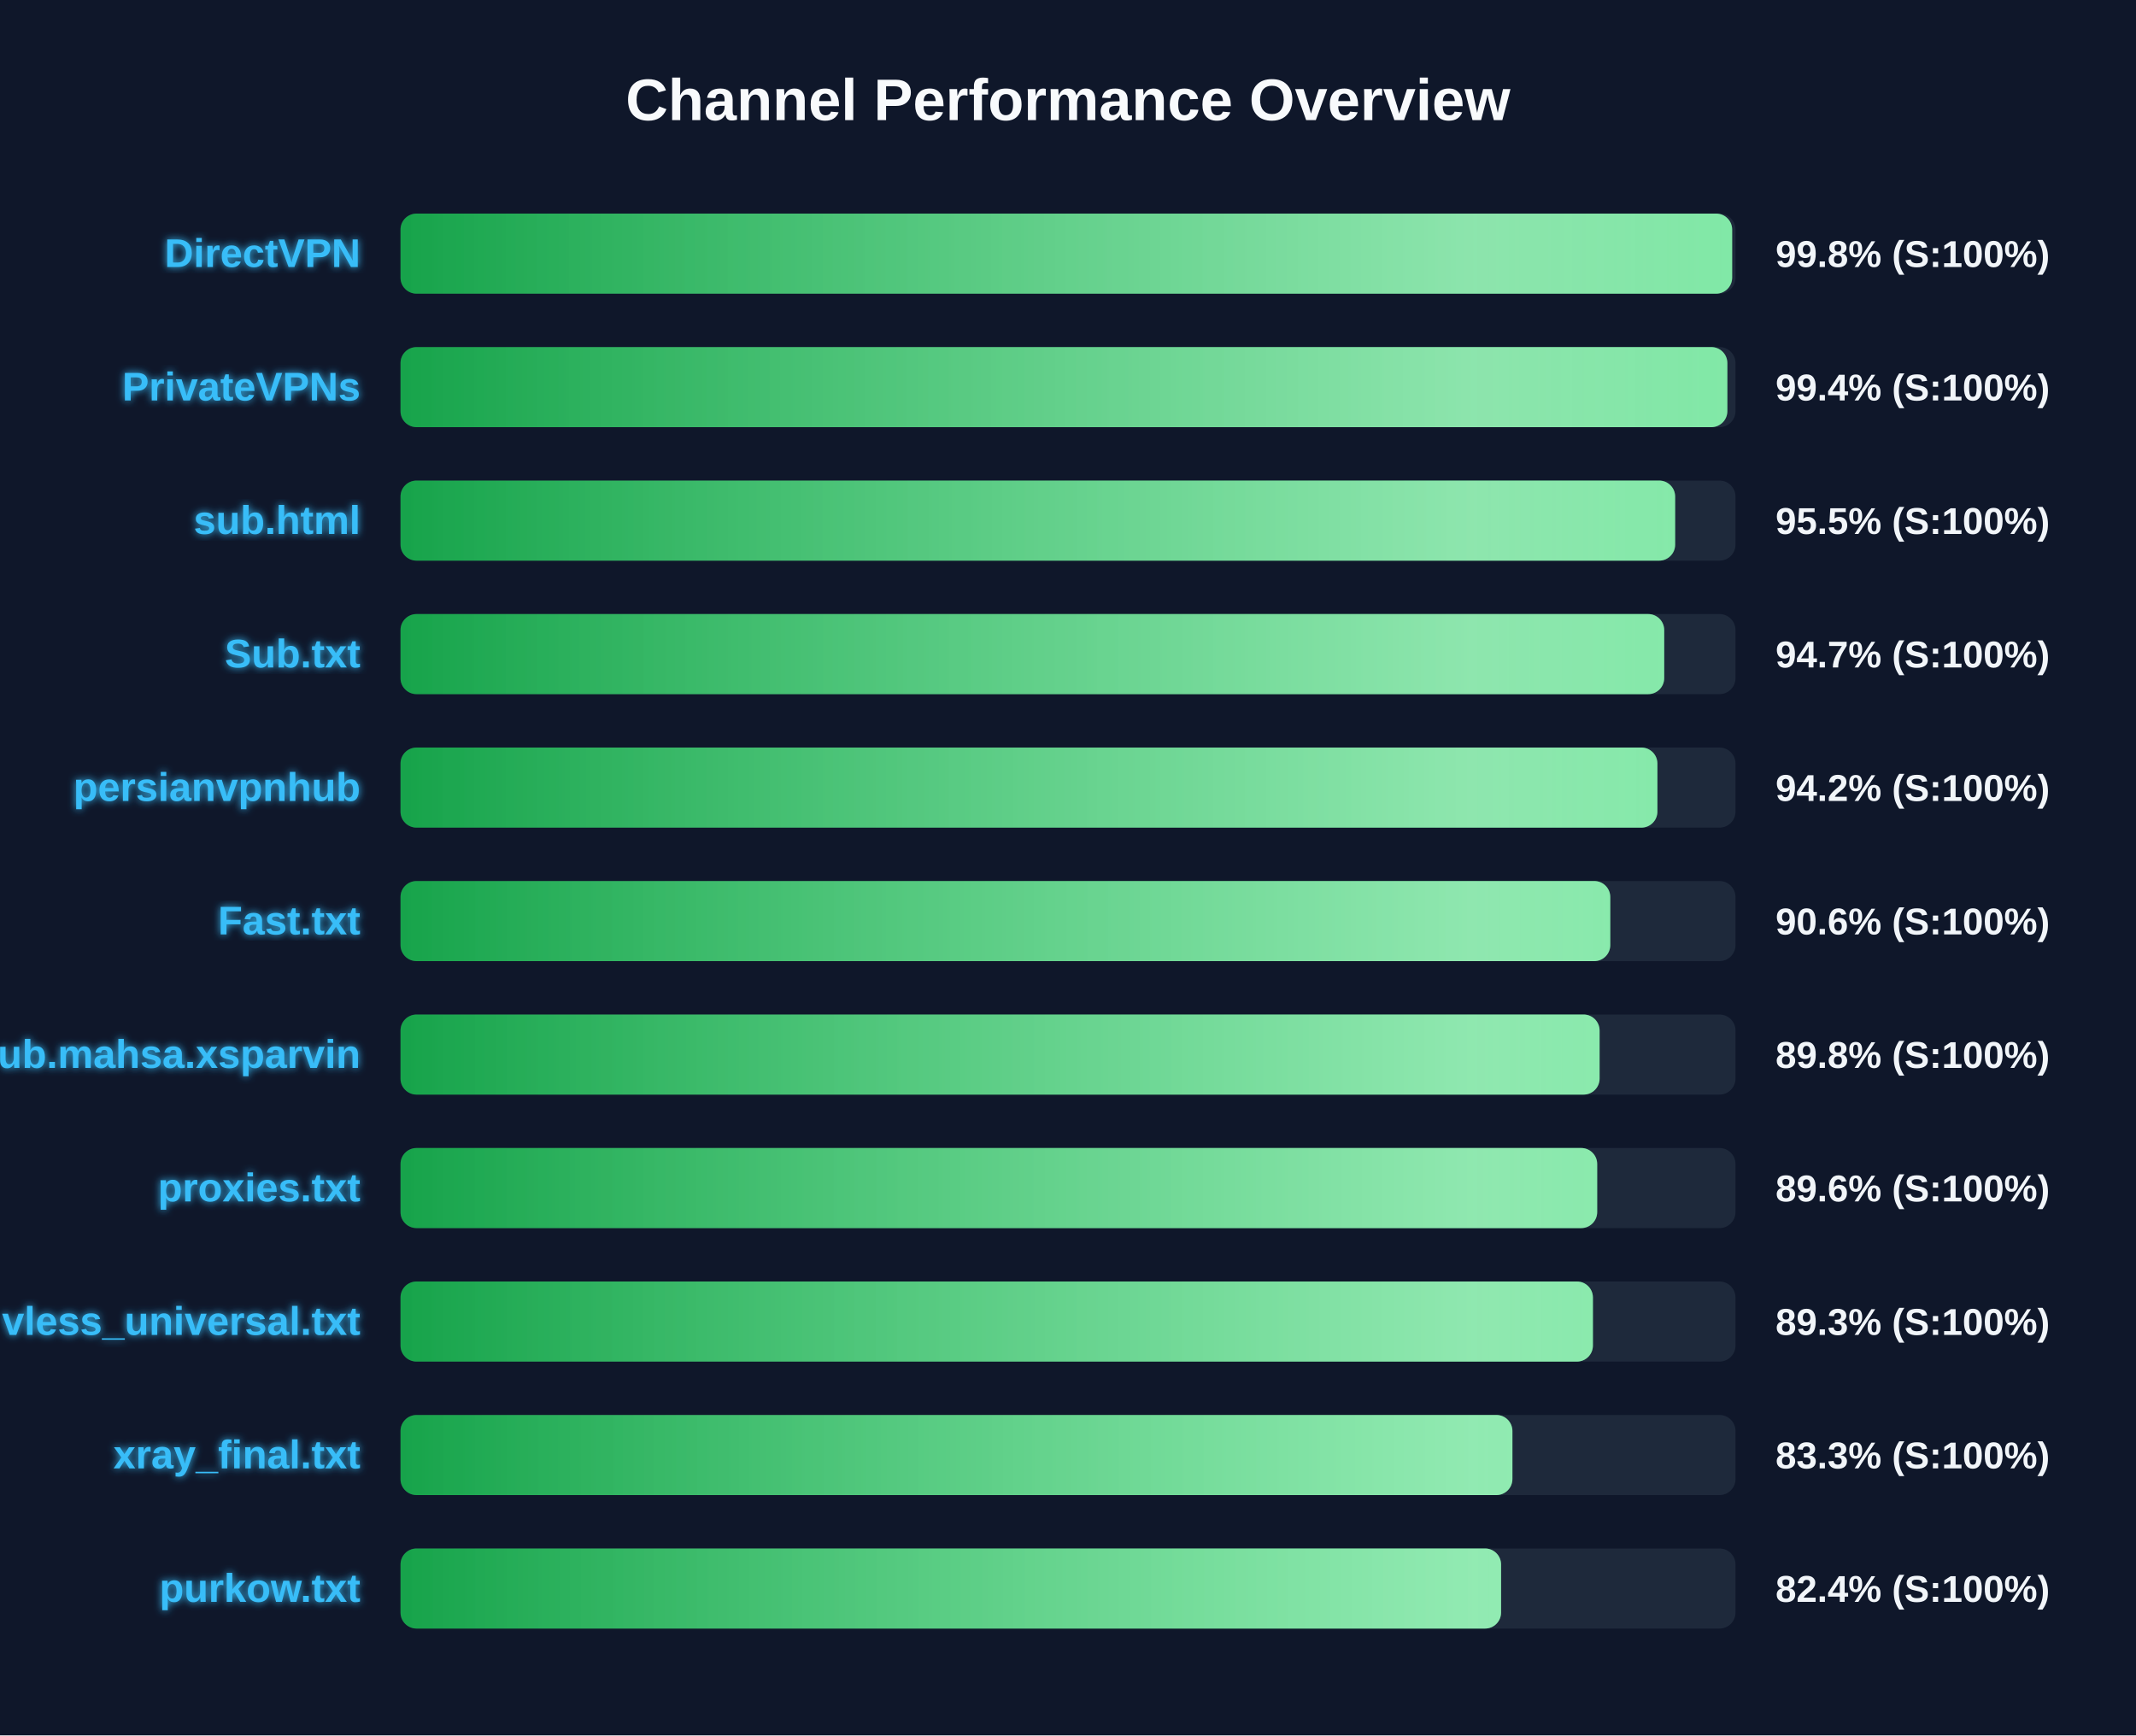
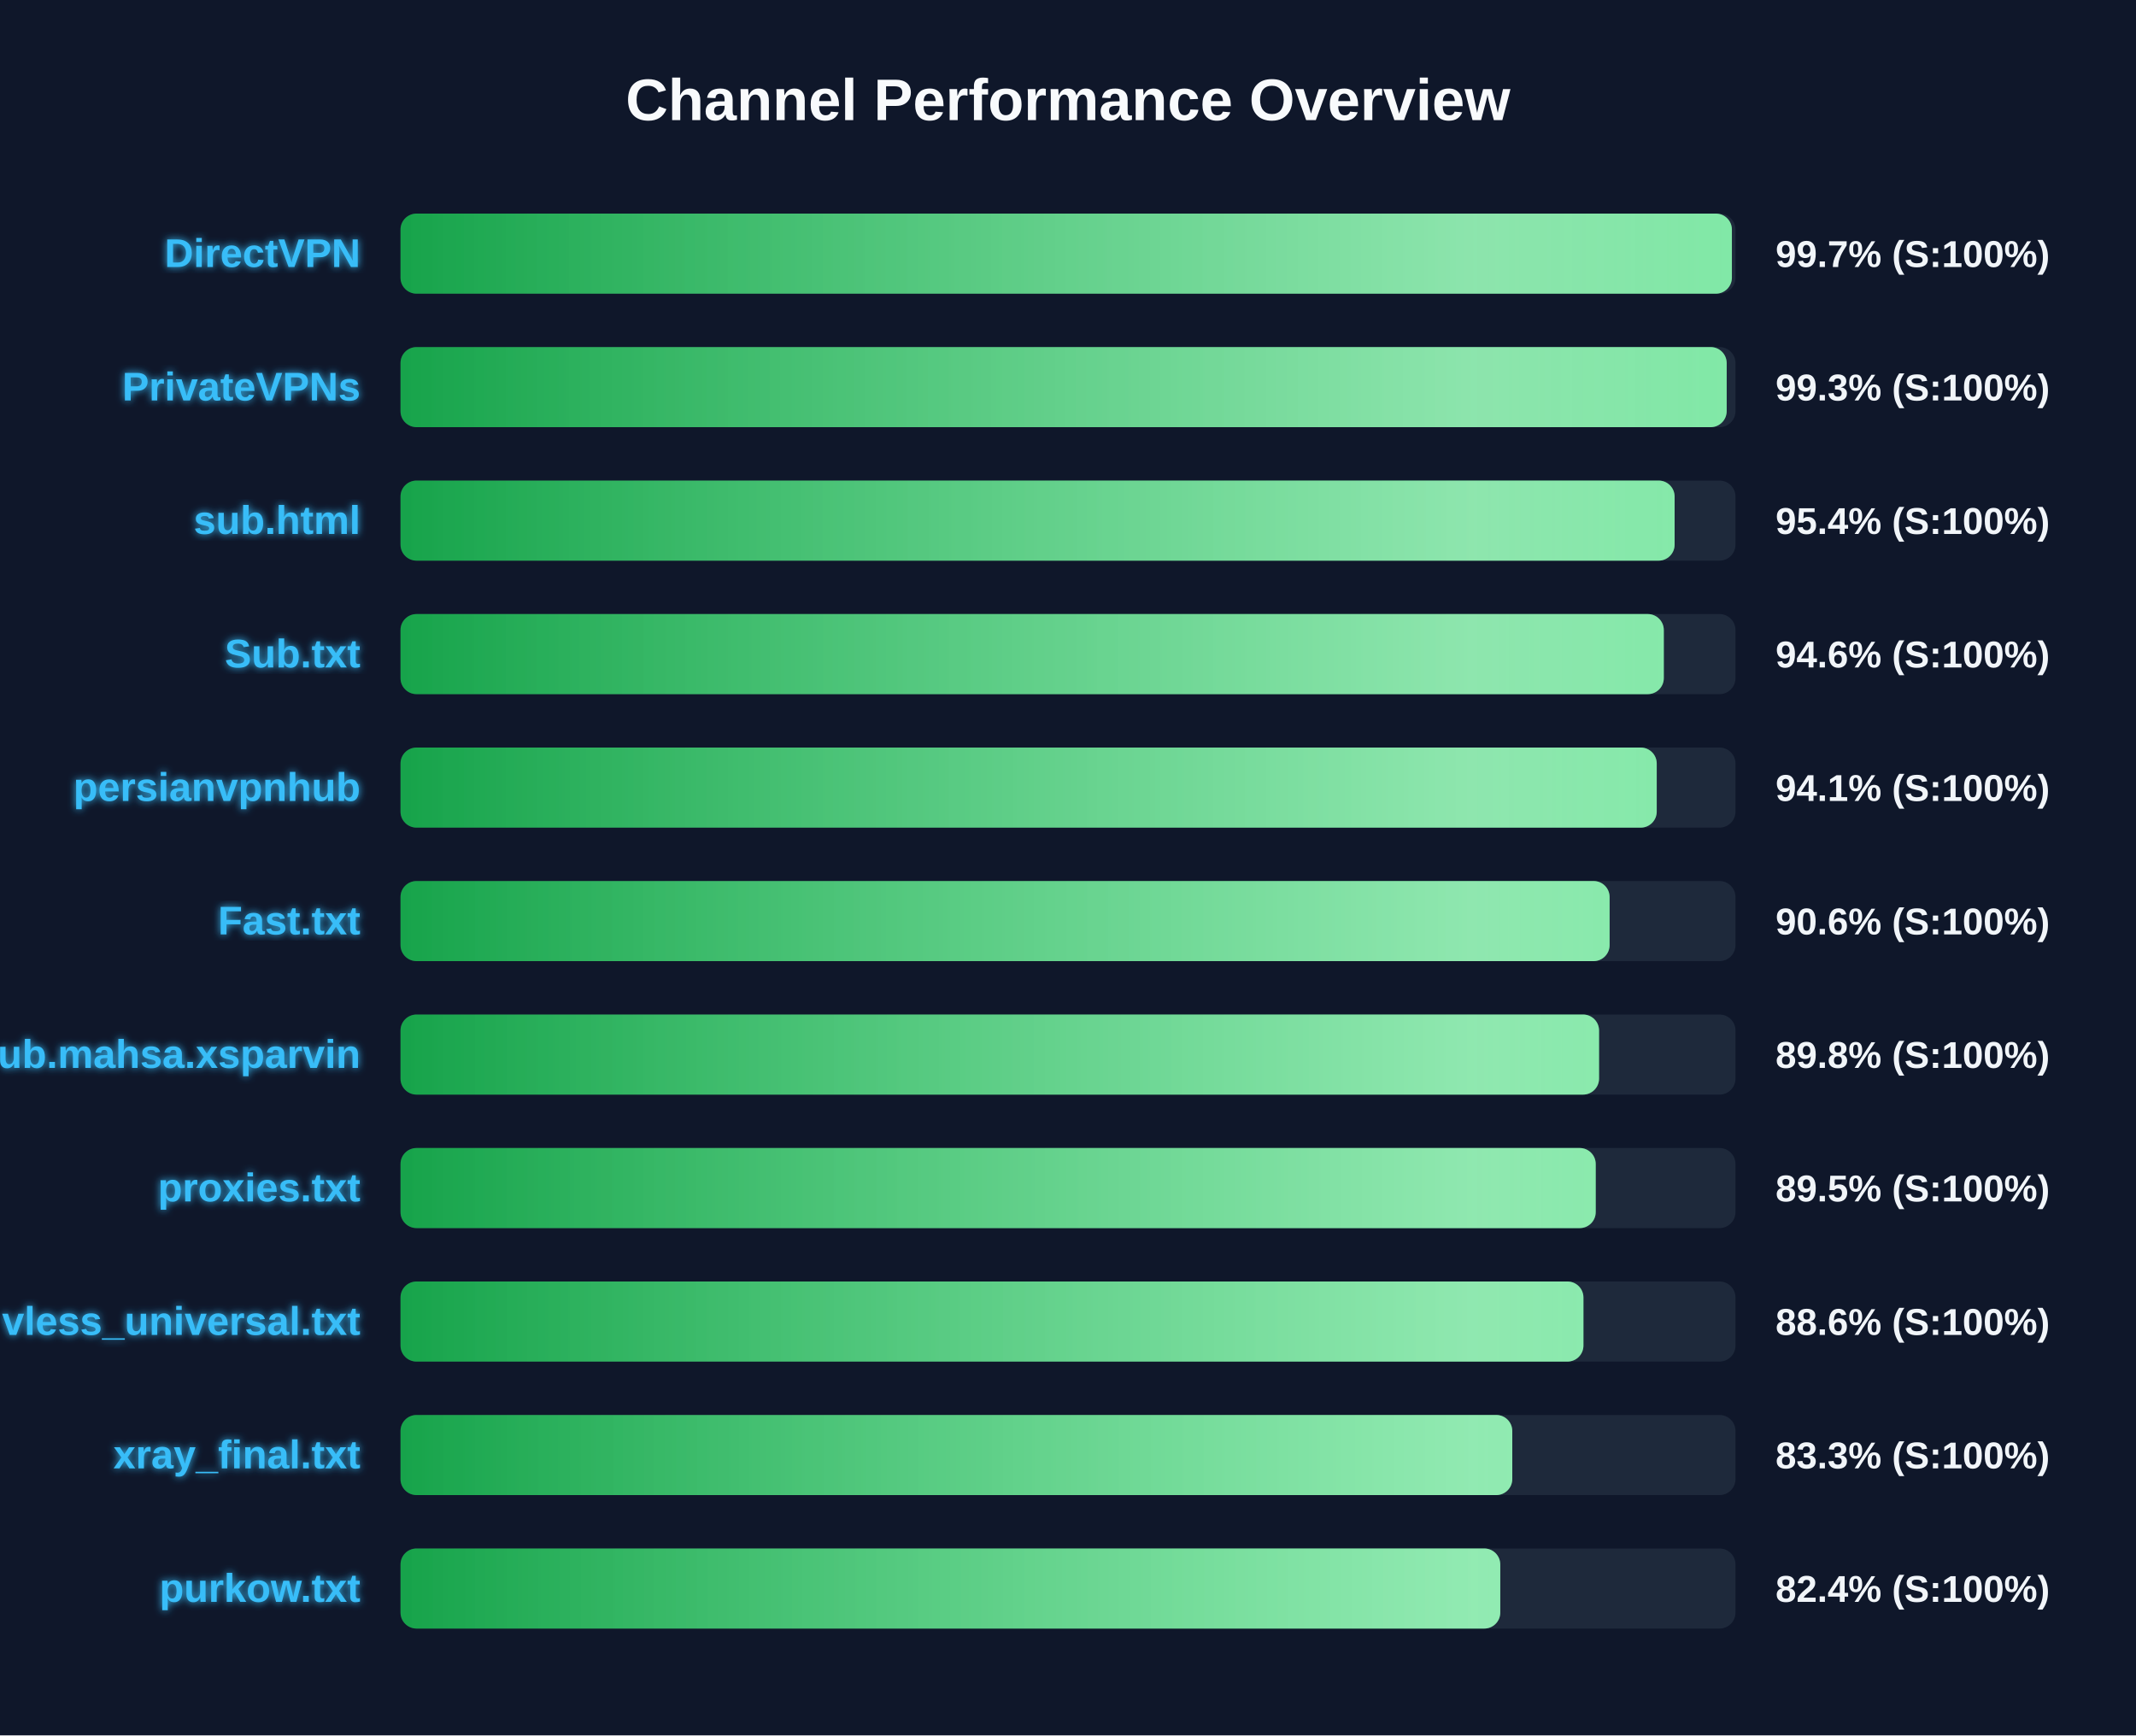
<svg xmlns="http://www.w3.org/2000/svg" width="800" height="650" version="1.1">
  <defs>
    <linearGradient id="grad-green" x1="0%" y1="0%" x2="100%" y2="0%">
      <stop offset="0%" stop-color="#16a34a" />
      <stop offset="100%" stop-color="#4ade80" />
    </linearGradient>
    <linearGradient id="grad-yellow" x1="0%" y1="0%" x2="100%" y2="0%">
      <stop offset="0%" stop-color="#ca8a04" />
      <stop offset="100%" stop-color="#fde047" />
    </linearGradient>
    <linearGradient id="grad-red" x1="0%" y1="0%" x2="100%" y2="0%">
      <stop offset="0%" stop-color="#dc2626" />
      <stop offset="100%" stop-color="#f87171" />
    </linearGradient>
    <linearGradient id="shimmer" x1="0%" y1="0%" x2="100%" y2="0%">
      <stop offset="0%" stop-color="rgba(255,255,255,0)" />
      <stop offset="50%" stop-color="rgba(255,255,255,0.4)" />
      <stop offset="100%" stop-color="rgba(255,255,255,0)" />
    </linearGradient>
    <filter id="glow" x="-20%" y="-20%" width="140%" height="140%">
      <feGaussianBlur stdDeviation="1.5" result="blur" />
      <feComposite in="SourceGraphic" in2="blur" operator="over" />
    </filter>
  </defs>
  <style>
        .bg-rect { fill: #0f172a; }
        .title { font: bold 22px 'Segoe UI', Arial, sans-serif; fill: #f8fafc; }
        .row { font: bold 15px 'Segoe UI', Arial, sans-serif; fill: #38bdf8; filter: url(#glow); }
        .score { font: bold 14px 'Segoe UI', Arial, sans-serif; fill: #f1f5f9; }
        @keyframes shimmer-anim {
            0% { transform: translateX(-100%); }
            100% { transform: translateX(200%); }
        }
        .shimmer-rect {
            animation: shimmer-anim 2.5s infinite linear;
        }
    </style>
  <rect width="100%" height="100%" class="bg-rect" />
  <text x="400" y="45" text-anchor="middle" class="title">Channel Performance Overview</text>
  <rect x="150" y="80" width="500" height="30" fill="#1e293b" rx="6" />
  <clipPath id="clip-0">
-     <rect x="150" y="80" width="498.75" height="30" rx="6" />
+     <rect x="150" y="80" width="498.65" height="30" rx="6" />
  </clipPath>
-   <rect x="150" y="80" width="498.75" height="30" fill="url(#grad-green)" rx="6" />
+   <rect x="150" y="80" width="498.65" height="30" fill="url(#grad-green)" rx="6" />
  <g clip-path="url(#clip-0)">
    <rect x="150" y="80" width="100%" height="30" fill="url(#shimmer)" class="shimmer-rect" />
  </g>
  <text x="135" y="100" text-anchor="end" class="row">DirectVPN</text>
-   <text x="665" y="100" text-anchor="start" class="score">99.8% (S:100%)</text>
+   <text x="665" y="100" text-anchor="start" class="score">99.7% (S:100%)</text>
  <rect x="150" y="130" width="500" height="30" fill="#1e293b" rx="6" />
  <clipPath id="clip-1">
-     <rect x="150" y="130" width="496.95" height="30" rx="6" />
+     <rect x="150" y="130" width="496.7" height="30" rx="6" />
  </clipPath>
-   <rect x="150" y="130" width="496.95" height="30" fill="url(#grad-green)" rx="6" />
+   <rect x="150" y="130" width="496.7" height="30" fill="url(#grad-green)" rx="6" />
  <g clip-path="url(#clip-1)">
    <rect x="150" y="130" width="100%" height="30" fill="url(#shimmer)" class="shimmer-rect" />
  </g>
  <text x="135" y="150" text-anchor="end" class="row">PrivateVPNs</text>
-   <text x="665" y="150" text-anchor="start" class="score">99.4% (S:100%)</text>
+   <text x="665" y="150" text-anchor="start" class="score">99.3% (S:100%)</text>
  <rect x="150" y="180" width="500" height="30" fill="#1e293b" rx="6" />
  <clipPath id="clip-2">
-     <rect x="150" y="180" width="477.4" height="30" rx="6" />
+     <rect x="150" y="180" width="477.2" height="30" rx="6" />
  </clipPath>
-   <rect x="150" y="180" width="477.4" height="30" fill="url(#grad-green)" rx="6" />
+   <rect x="150" y="180" width="477.2" height="30" fill="url(#grad-green)" rx="6" />
  <g clip-path="url(#clip-2)">
    <rect x="150" y="180" width="100%" height="30" fill="url(#shimmer)" class="shimmer-rect" />
  </g>
  <text x="135" y="200" text-anchor="end" class="row">sub.html</text>
-   <text x="665" y="200" text-anchor="start" class="score">95.5% (S:100%)</text>
+   <text x="665" y="200" text-anchor="start" class="score">95.4% (S:100%)</text>
  <rect x="150" y="230" width="500" height="30" fill="#1e293b" rx="6" />
  <clipPath id="clip-3">
-     <rect x="150" y="230" width="473.3" height="30" rx="6" />
+     <rect x="150" y="230" width="473.15" height="30" rx="6" />
  </clipPath>
-   <rect x="150" y="230" width="473.3" height="30" fill="url(#grad-green)" rx="6" />
+   <rect x="150" y="230" width="473.15" height="30" fill="url(#grad-green)" rx="6" />
  <g clip-path="url(#clip-3)">
    <rect x="150" y="230" width="100%" height="30" fill="url(#shimmer)" class="shimmer-rect" />
  </g>
  <text x="135" y="250" text-anchor="end" class="row">Sub.txt</text>
-   <text x="665" y="250" text-anchor="start" class="score">94.7% (S:100%)</text>
+   <text x="665" y="250" text-anchor="start" class="score">94.6% (S:100%)</text>
  <rect x="150" y="280" width="500" height="30" fill="#1e293b" rx="6" />
  <clipPath id="clip-4">
-     <rect x="150" y="280" width="470.75" height="30" rx="6" />
+     <rect x="150" y="280" width="470.5" height="30" rx="6" />
  </clipPath>
-   <rect x="150" y="280" width="470.75" height="30" fill="url(#grad-green)" rx="6" />
+   <rect x="150" y="280" width="470.5" height="30" fill="url(#grad-green)" rx="6" />
  <g clip-path="url(#clip-4)">
    <rect x="150" y="280" width="100%" height="30" fill="url(#shimmer)" class="shimmer-rect" />
  </g>
  <text x="135" y="300" text-anchor="end" class="row">persianvpnhub</text>
-   <text x="665" y="300" text-anchor="start" class="score">94.2% (S:100%)</text>
+   <text x="665" y="300" text-anchor="start" class="score">94.1% (S:100%)</text>
  <rect x="150" y="330" width="500" height="30" fill="#1e293b" rx="6" />
  <clipPath id="clip-5">
-     <rect x="150" y="330" width="453.1" height="30" rx="6" />
+     <rect x="150" y="330" width="452.85" height="30" rx="6" />
  </clipPath>
-   <rect x="150" y="330" width="453.1" height="30" fill="url(#grad-green)" rx="6" />
+   <rect x="150" y="330" width="452.85" height="30" fill="url(#grad-green)" rx="6" />
  <g clip-path="url(#clip-5)">
    <rect x="150" y="330" width="100%" height="30" fill="url(#shimmer)" class="shimmer-rect" />
  </g>
  <text x="135" y="350" text-anchor="end" class="row">Fast.txt</text>
  <text x="665" y="350" text-anchor="start" class="score">90.6% (S:100%)</text>
  <rect x="150" y="380" width="500" height="30" fill="#1e293b" rx="6" />
  <clipPath id="clip-6">
-     <rect x="150" y="380" width="449.1" height="30" rx="6" />
+     <rect x="150" y="380" width="448.9" height="30" rx="6" />
  </clipPath>
-   <rect x="150" y="380" width="449.1" height="30" fill="url(#grad-green)" rx="6" />
+   <rect x="150" y="380" width="448.9" height="30" fill="url(#grad-green)" rx="6" />
  <g clip-path="url(#clip-6)">
    <rect x="150" y="380" width="100%" height="30" fill="url(#shimmer)" class="shimmer-rect" />
  </g>
  <text x="135" y="400" text-anchor="end" class="row">Sub.mahsa.xsparvin</text>
  <text x="665" y="400" text-anchor="start" class="score">89.8% (S:100%)</text>
  <rect x="150" y="430" width="500" height="30" fill="#1e293b" rx="6" />
  <clipPath id="clip-7">
-     <rect x="150" y="430" width="448.2" height="30" rx="6" />
+     <rect x="150" y="430" width="447.65" height="30" rx="6" />
  </clipPath>
-   <rect x="150" y="430" width="448.2" height="30" fill="url(#grad-green)" rx="6" />
+   <rect x="150" y="430" width="447.65" height="30" fill="url(#grad-green)" rx="6" />
  <g clip-path="url(#clip-7)">
    <rect x="150" y="430" width="100%" height="30" fill="url(#shimmer)" class="shimmer-rect" />
  </g>
  <text x="135" y="450" text-anchor="end" class="row">proxies.txt</text>
-   <text x="665" y="450" text-anchor="start" class="score">89.6% (S:100%)</text>
+   <text x="665" y="450" text-anchor="start" class="score">89.5% (S:100%)</text>
  <rect x="150" y="480" width="500" height="30" fill="#1e293b" rx="6" />
  <clipPath id="clip-8">
-     <rect x="150" y="480" width="446.6" height="30" rx="6" />
+     <rect x="150" y="480" width="443.05" height="30" rx="6" />
  </clipPath>
-   <rect x="150" y="480" width="446.6" height="30" fill="url(#grad-green)" rx="6" />
+   <rect x="150" y="480" width="443.05" height="30" fill="url(#grad-green)" rx="6" />
  <g clip-path="url(#clip-8)">
    <rect x="150" y="480" width="100%" height="30" fill="url(#shimmer)" class="shimmer-rect" />
  </g>
  <text x="135" y="500" text-anchor="end" class="row">vless_universal.txt</text>
-   <text x="665" y="500" text-anchor="start" class="score">89.3% (S:100%)</text>
+   <text x="665" y="500" text-anchor="start" class="score">88.6% (S:100%)</text>
  <rect x="150" y="530" width="500" height="30" fill="#1e293b" rx="6" />
  <clipPath id="clip-9">
-     <rect x="150" y="530" width="416.45" height="30" rx="6" />
+     <rect x="150" y="530" width="416.4" height="30" rx="6" />
  </clipPath>
-   <rect x="150" y="530" width="416.45" height="30" fill="url(#grad-green)" rx="6" />
+   <rect x="150" y="530" width="416.4" height="30" fill="url(#grad-green)" rx="6" />
  <g clip-path="url(#clip-9)">
    <rect x="150" y="530" width="100%" height="30" fill="url(#shimmer)" class="shimmer-rect" />
  </g>
  <text x="135" y="550" text-anchor="end" class="row">xray_final.txt</text>
  <text x="665" y="550" text-anchor="start" class="score">83.3% (S:100%)</text>
  <rect x="150" y="580" width="500" height="30" fill="#1e293b" rx="6" />
  <clipPath id="clip-10">
-     <rect x="150" y="580" width="412.2" height="30" rx="6" />
+     <rect x="150" y="580" width="411.9" height="30" rx="6" />
  </clipPath>
-   <rect x="150" y="580" width="412.2" height="30" fill="url(#grad-green)" rx="6" />
+   <rect x="150" y="580" width="411.9" height="30" fill="url(#grad-green)" rx="6" />
  <g clip-path="url(#clip-10)">
    <rect x="150" y="580" width="100%" height="30" fill="url(#shimmer)" class="shimmer-rect" />
  </g>
  <text x="135" y="600" text-anchor="end" class="row">purkow.txt</text>
  <text x="665" y="600" text-anchor="start" class="score">82.4% (S:100%)</text>
</svg>
